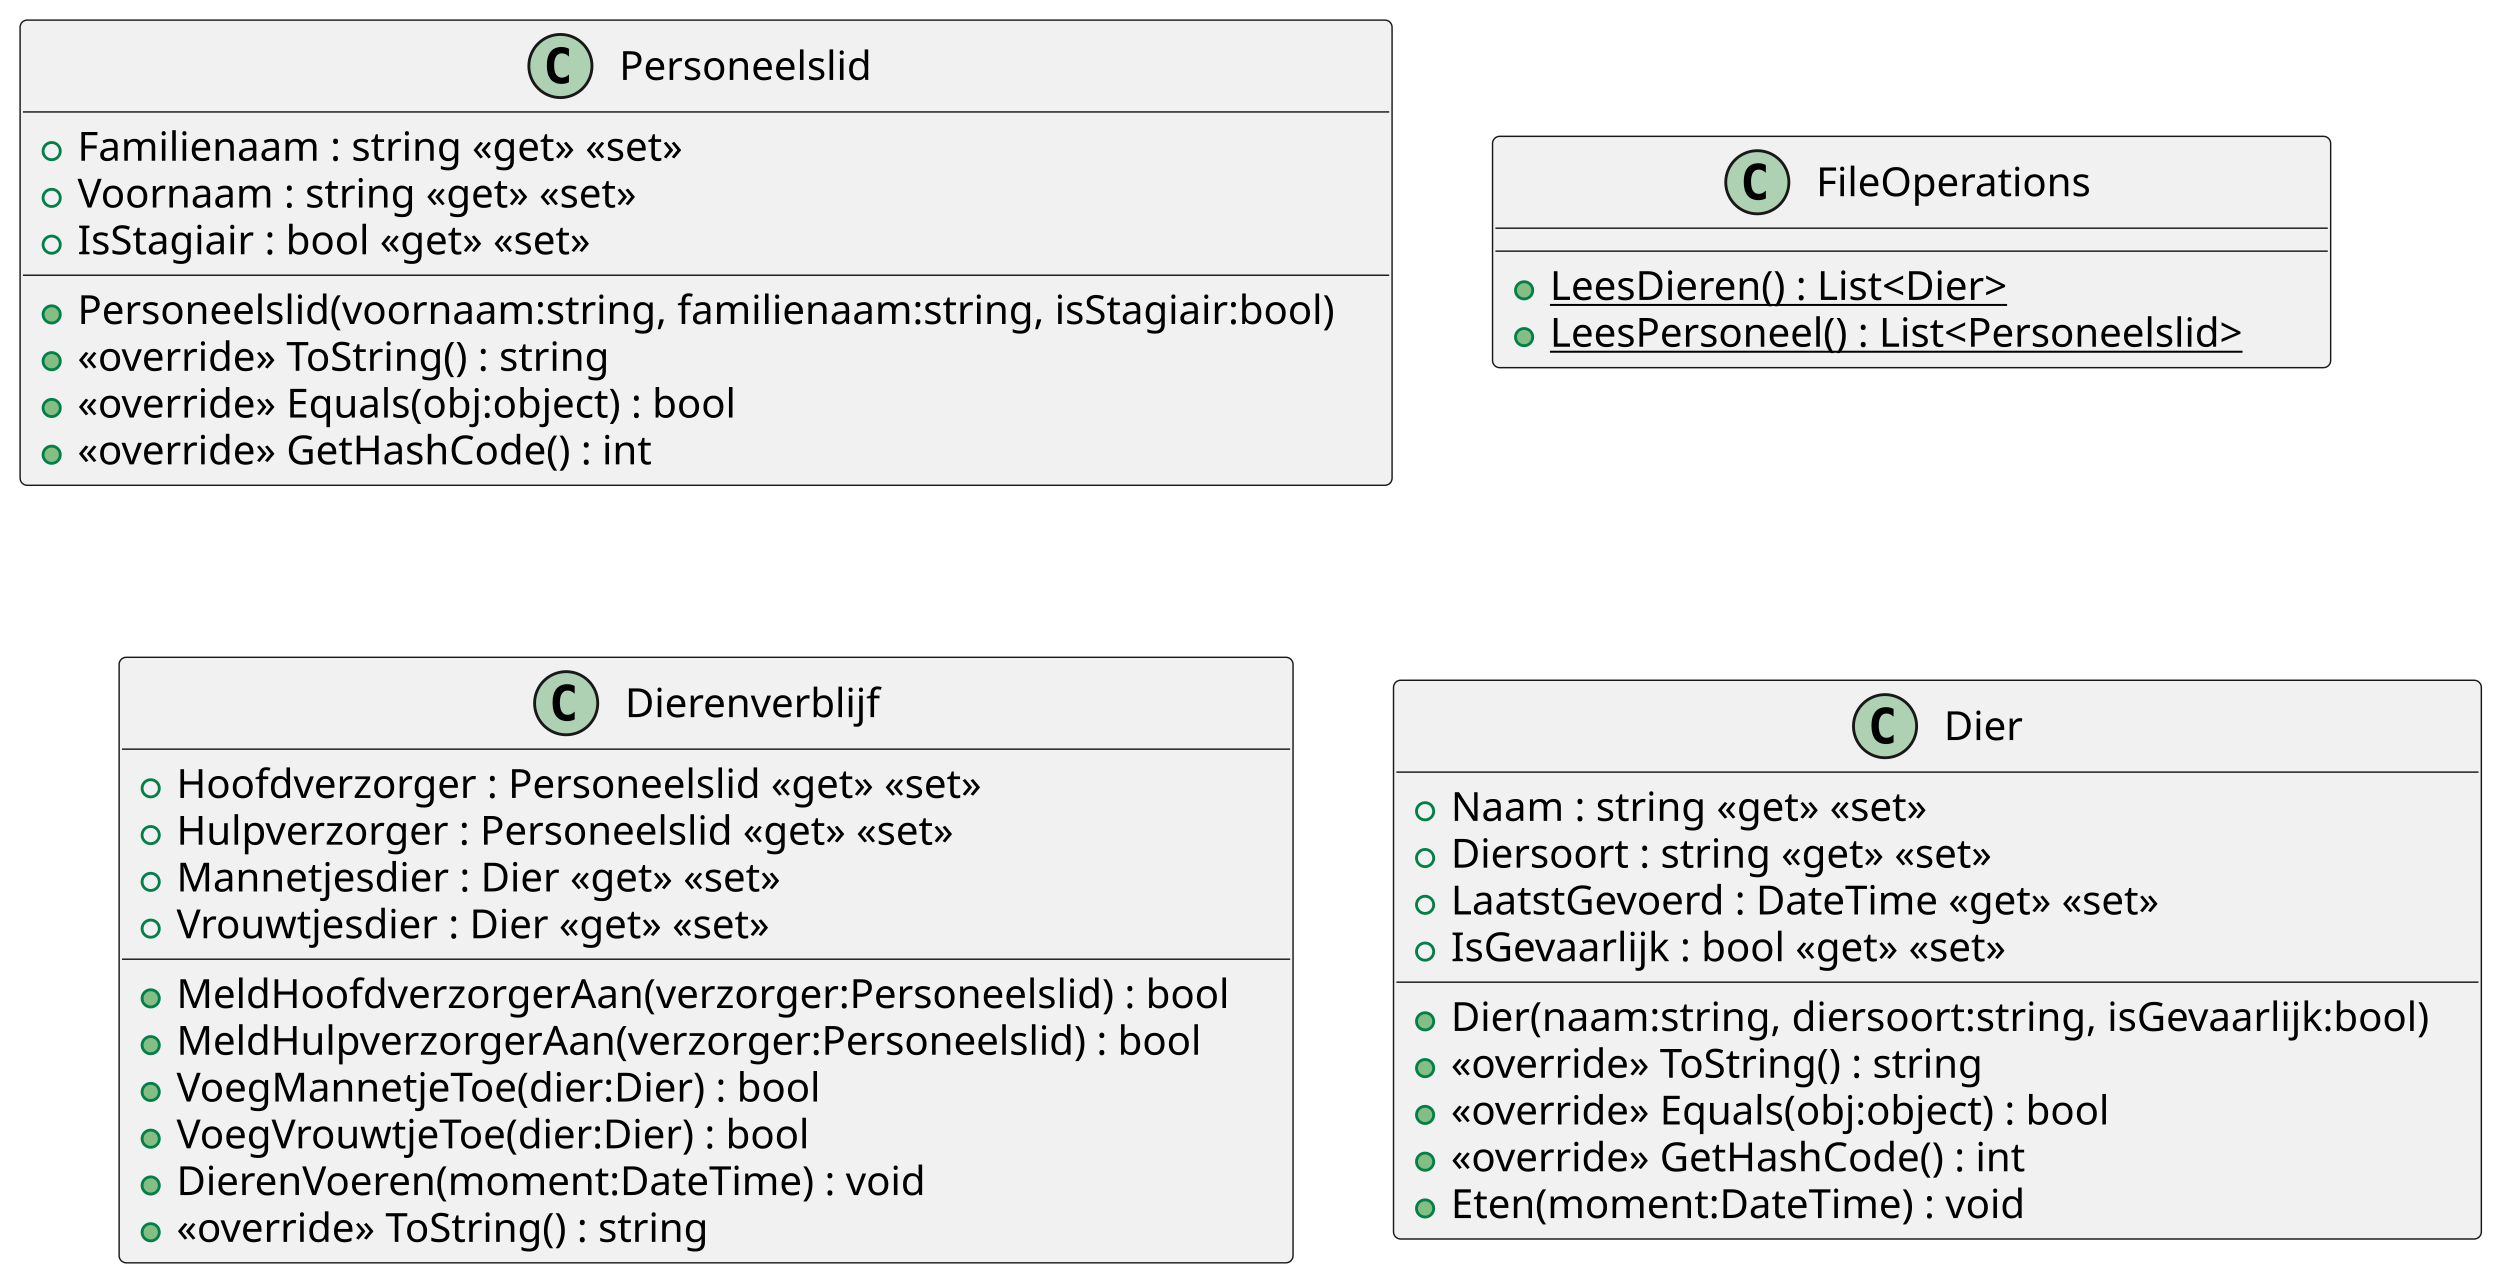
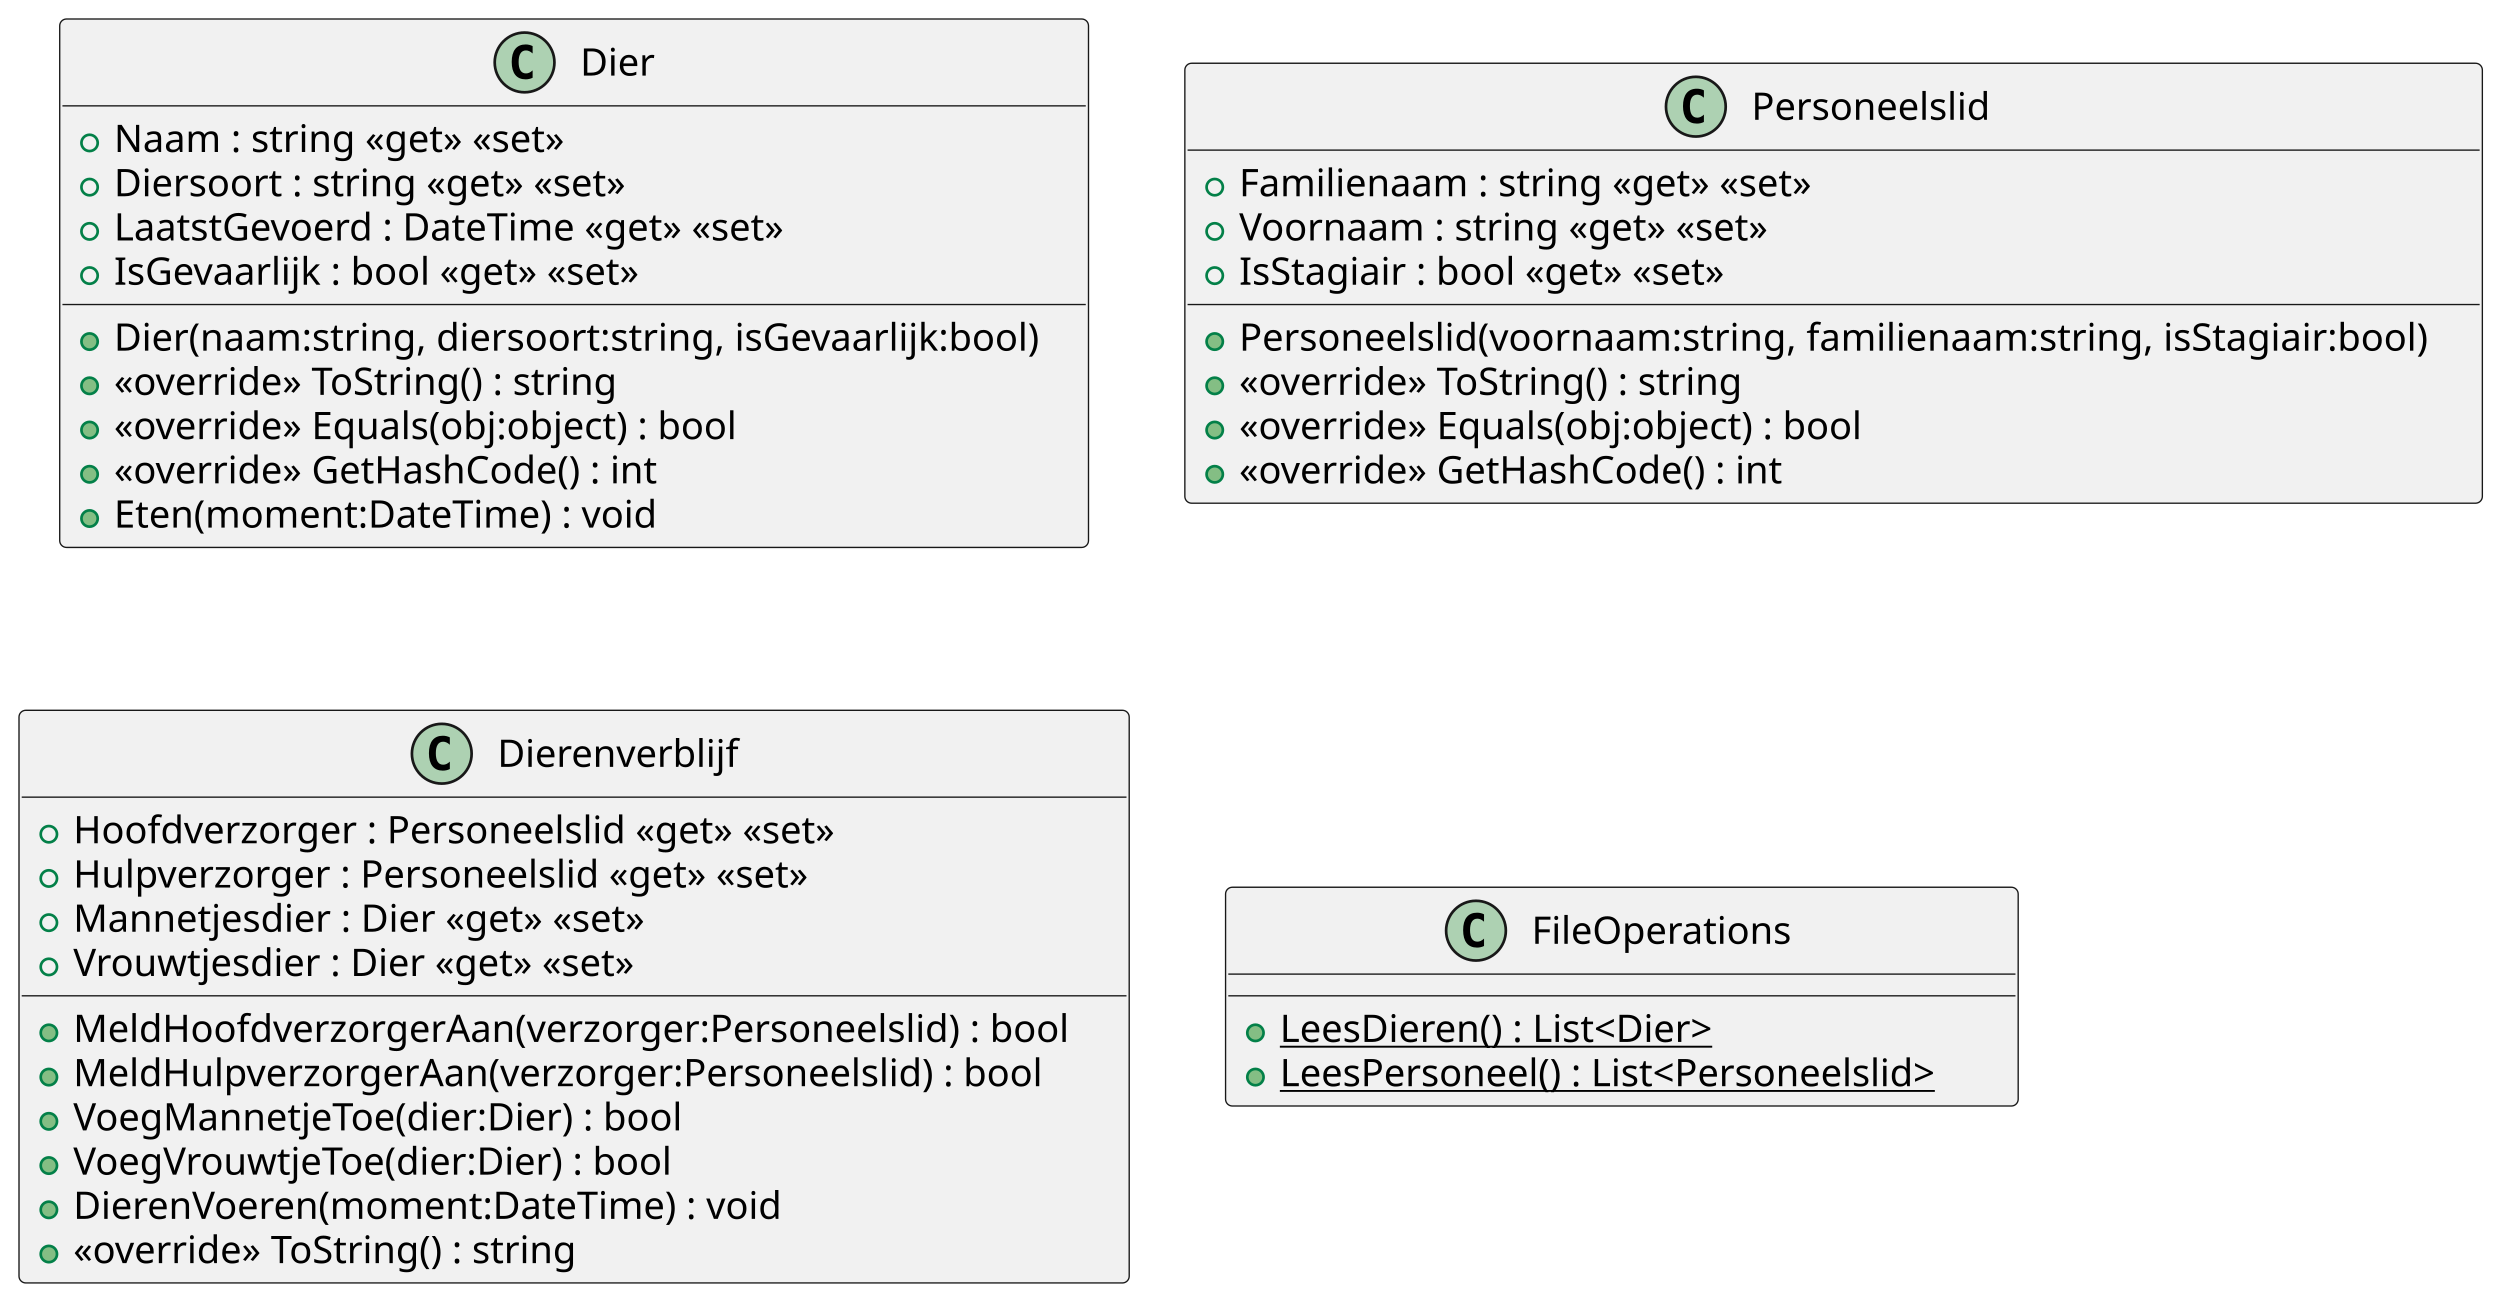
- <svg xmlns="http://www.w3.org/2000/svg" contentStyleType="text/css" height="446px" preserveAspectRatio="none" style="width:871px;height:446px;background:#FFFFFF;" version="1.1" viewBox="0 0 871 446" width="871px" zoomAndPan="magnify">
+ <svg xmlns="http://www.w3.org/2000/svg" contentStyleType="text/css" height="479px" preserveAspectRatio="none" style="width:921px;height:479px;background:#FFFFFF;" version="1.1" viewBox="0 0 921 479" width="921px" zoomAndPan="magnify">
  <defs />
  <g>
+     <g id="elem_Dier">
+       <rect codeLine="1" fill="#F1F1F1" height="194.672" id="Dier" rx="2.5" ry="2.5" style="stroke:#181818;stroke-width:0.5;" width="379" x="22" y="7" />
+       <ellipse cx="193.25" cy="23" fill="#ADD1B2" rx="11" ry="11" style="stroke:#181818;stroke-width:1.0;" />
+       <path d="M196.219,28.641 Q195.641,28.938 195,29.078 Q194.359,29.234 193.656,29.234 Q191.156,29.234 189.828,27.594 Q188.516,25.938 188.516,22.812 Q188.516,19.688 189.828,18.031 Q191.156,16.375 193.656,16.375 Q194.359,16.375 195,16.531 Q195.656,16.688 196.219,16.984 L196.219,19.703 Q195.594,19.125 195,18.859 Q194.406,18.578 193.781,18.578 Q192.438,18.578 191.75,19.656 Q191.062,20.719 191.062,22.812 Q191.062,24.906 191.75,25.984 Q192.438,27.047 193.781,27.047 Q194.406,27.047 195,26.781 Q195.594,26.5 196.219,25.922 L196.219,28.641 Z " fill="#000000" />
+       <text fill="#000000" font-family="sans-serif" font-size="14" lengthAdjust="spacing" textLength="28" x="213.75" y="27.847">Dier</text>
+       <line style="stroke:#181818;stroke-width:0.5;" x1="23" x2="400" y1="39" y2="39" />
+       <ellipse cx="33" cy="52.648" fill="none" rx="3" ry="3" style="stroke:#038048;stroke-width:1.0;" />
+       <text fill="#000000" font-family="sans-serif" font-size="14" lengthAdjust="spacing" textLength="180" x="42" y="55.995">Naam : string «get» «set»</text>
+       <ellipse cx="33" cy="68.945" fill="none" rx="3" ry="3" style="stroke:#038048;stroke-width:1.0;" />
+       <text fill="#000000" font-family="sans-serif" font-size="14" lengthAdjust="spacing" textLength="205" x="42" y="72.292">Diersoort : string «get» «set»</text>
+       <ellipse cx="33" cy="85.242" fill="none" rx="3" ry="3" style="stroke:#038048;stroke-width:1.0;" />
+       <text fill="#000000" font-family="sans-serif" font-size="14" lengthAdjust="spacing" textLength="269" x="42" y="88.589">LaatstGevoerd : DateTime «get» «set»</text>
+       <ellipse cx="33" cy="101.539" fill="none" rx="3" ry="3" style="stroke:#038048;stroke-width:1.0;" />
+       <text fill="#000000" font-family="sans-serif" font-size="14" lengthAdjust="spacing" textLength="208" x="42" y="104.886">IsGevaarlijk : bool «get» «set»</text>
+       <line style="stroke:#181818;stroke-width:0.5;" x1="23" x2="400" y1="112.188" y2="112.188" />
+       <ellipse cx="33" cy="125.836" fill="#84BE84" rx="3" ry="3" style="stroke:#038048;stroke-width:1.0;" />
+       <text fill="#000000" font-family="sans-serif" font-size="14" lengthAdjust="spacing" textLength="353" x="42" y="129.183">Dier(naam:string, diersoort:string, isGevaarlijk:bool)</text>
+       <ellipse cx="33" cy="142.133" fill="#84BE84" rx="3" ry="3" style="stroke:#038048;stroke-width:1.0;" />
+       <text fill="#000000" font-family="sans-serif" font-size="14" lengthAdjust="spacing" textLength="198" x="42" y="145.48">«override» ToString() : string</text>
+       <ellipse cx="33" cy="158.43" fill="#84BE84" rx="3" ry="3" style="stroke:#038048;stroke-width:1.0;" />
+       <text fill="#000000" font-family="sans-serif" font-size="14" lengthAdjust="spacing" textLength="246" x="42" y="161.776">«override» Equals(obj:object) : bool</text>
+       <ellipse cx="33" cy="174.727" fill="#84BE84" rx="3" ry="3" style="stroke:#038048;stroke-width:1.0;" />
+       <text fill="#000000" font-family="sans-serif" font-size="14" lengthAdjust="spacing" textLength="215" x="42" y="178.073">«override» GetHashCode() : int</text>
+       <ellipse cx="33" cy="191.023" fill="#84BE84" rx="3" ry="3" style="stroke:#038048;stroke-width:1.0;" />
+       <text fill="#000000" font-family="sans-serif" font-size="14" lengthAdjust="spacing" textLength="213" x="42" y="194.37">Eten(moment:DateTime) : void</text>
+     </g>
    <g id="elem_Personeelslid">
-       <rect codeLine="1" fill="#F1F1F1" height="162.078" id="Personeelslid" rx="2.5" ry="2.5" style="stroke:#181818;stroke-width:0.5;" width="478" x="7" y="7" />
-       <ellipse cx="195.25" cy="23" fill="#ADD1B2" rx="11" ry="11" style="stroke:#181818;stroke-width:1.0;" />
-       <path d="M198.219,28.641 Q197.641,28.938 197,29.078 Q196.359,29.234 195.656,29.234 Q193.156,29.234 191.828,27.594 Q190.516,25.938 190.516,22.812 Q190.516,19.688 191.828,18.031 Q193.156,16.375 195.656,16.375 Q196.359,16.375 197,16.531 Q197.656,16.688 198.219,16.984 L198.219,19.703 Q197.594,19.125 197,18.859 Q196.406,18.578 195.781,18.578 Q194.438,18.578 193.75,19.656 Q193.062,20.719 193.062,22.812 Q193.062,24.906 193.75,25.984 Q194.438,27.047 195.781,27.047 Q196.406,27.047 197,26.781 Q197.594,26.5 198.219,25.922 L198.219,28.641 Z " fill="#000000" />
-       <text fill="#000000" font-family="sans-serif" font-size="14" lengthAdjust="spacing" textLength="93" x="215.75" y="27.847">Personeelslid</text>
-       <line style="stroke:#181818;stroke-width:0.5;" x1="8" x2="484" y1="39" y2="39" />
-       <ellipse cx="18" cy="52.648" fill="none" rx="3" ry="3" style="stroke:#038048;stroke-width:1.0;" />
-       <text fill="#000000" font-family="sans-serif" font-size="14" lengthAdjust="spacing" textLength="226" x="27" y="55.995">Familienaam : string «get» «set»</text>
-       <ellipse cx="18" cy="68.945" fill="none" rx="3" ry="3" style="stroke:#038048;stroke-width:1.0;" />
-       <text fill="#000000" font-family="sans-serif" font-size="14" lengthAdjust="spacing" textLength="211" x="27" y="72.292">Voornaam : string «get» «set»</text>
-       <ellipse cx="18" cy="85.242" fill="none" rx="3" ry="3" style="stroke:#038048;stroke-width:1.0;" />
-       <text fill="#000000" font-family="sans-serif" font-size="14" lengthAdjust="spacing" textLength="193" x="27" y="88.589">IsStagiair : bool «get» «set»</text>
-       <line style="stroke:#181818;stroke-width:0.5;" x1="8" x2="484" y1="95.891" y2="95.891" />
-       <ellipse cx="18" cy="109.539" fill="#84BE84" rx="3" ry="3" style="stroke:#038048;stroke-width:1.0;" />
-       <text fill="#000000" font-family="sans-serif" font-size="14" lengthAdjust="spacing" textLength="452" x="27" y="112.886">Personeelslid(voornaam:string, familienaam:string, isStagiair:bool)</text>
-       <ellipse cx="18" cy="125.836" fill="#84BE84" rx="3" ry="3" style="stroke:#038048;stroke-width:1.0;" />
-       <text fill="#000000" font-family="sans-serif" font-size="14" lengthAdjust="spacing" textLength="198" x="27" y="129.183">«override» ToString() : string</text>
-       <ellipse cx="18" cy="142.133" fill="#84BE84" rx="3" ry="3" style="stroke:#038048;stroke-width:1.0;" />
-       <text fill="#000000" font-family="sans-serif" font-size="14" lengthAdjust="spacing" textLength="246" x="27" y="145.48">«override» Equals(obj:object) : bool</text>
-       <ellipse cx="18" cy="158.43" fill="#84BE84" rx="3" ry="3" style="stroke:#038048;stroke-width:1.0;" />
-       <text fill="#000000" font-family="sans-serif" font-size="14" lengthAdjust="spacing" textLength="215" x="27" y="161.776">«override» GetHashCode() : int</text>
+       <rect codeLine="1" fill="#F1F1F1" height="162.078" id="Personeelslid" rx="2.5" ry="2.5" style="stroke:#181818;stroke-width:0.5;" width="478" x="436.5" y="23.3" />
+       <ellipse cx="624.75" cy="39.3" fill="#ADD1B2" rx="11" ry="11" style="stroke:#181818;stroke-width:1.0;" />
+       <path d="M627.719,44.941 Q627.141,45.237 626.5,45.378 Q625.859,45.534 625.156,45.534 Q622.656,45.534 621.328,43.894 Q620.016,42.237 620.016,39.112 Q620.016,35.987 621.328,34.331 Q622.656,32.675 625.156,32.675 Q625.859,32.675 626.5,32.831 Q627.156,32.987 627.719,33.284 L627.719,36.003 Q627.094,35.425 626.5,35.159 Q625.906,34.878 625.281,34.878 Q623.938,34.878 623.25,35.956 Q622.562,37.019 622.562,39.112 Q622.562,41.206 623.25,42.284 Q623.938,43.347 625.281,43.347 Q625.906,43.347 626.5,43.081 Q627.094,42.8 627.719,42.222 L627.719,44.941 Z " fill="#000000" />
+       <text fill="#000000" font-family="sans-serif" font-size="14" lengthAdjust="spacing" textLength="93" x="645.25" y="44.147">Personeelslid</text>
+       <line style="stroke:#181818;stroke-width:0.5;" x1="437.5" x2="913.5" y1="55.3" y2="55.3" />
+       <ellipse cx="447.5" cy="68.948" fill="none" rx="3" ry="3" style="stroke:#038048;stroke-width:1.0;" />
+       <text fill="#000000" font-family="sans-serif" font-size="14" lengthAdjust="spacing" textLength="226" x="456.5" y="72.295">Familienaam : string «get» «set»</text>
+       <ellipse cx="447.5" cy="85.245" fill="none" rx="3" ry="3" style="stroke:#038048;stroke-width:1.0;" />
+       <text fill="#000000" font-family="sans-serif" font-size="14" lengthAdjust="spacing" textLength="211" x="456.5" y="88.592">Voornaam : string «get» «set»</text>
+       <ellipse cx="447.5" cy="101.542" fill="none" rx="3" ry="3" style="stroke:#038048;stroke-width:1.0;" />
+       <text fill="#000000" font-family="sans-serif" font-size="14" lengthAdjust="spacing" textLength="193" x="456.5" y="104.889">IsStagiair : bool «get» «set»</text>
+       <line style="stroke:#181818;stroke-width:0.5;" x1="437.5" x2="913.5" y1="112.191" y2="112.191" />
+       <ellipse cx="447.5" cy="125.839" fill="#84BE84" rx="3" ry="3" style="stroke:#038048;stroke-width:1.0;" />
+       <text fill="#000000" font-family="sans-serif" font-size="14" lengthAdjust="spacing" textLength="452" x="456.5" y="129.186">Personeelslid(voornaam:string, familienaam:string, isStagiair:bool)</text>
+       <ellipse cx="447.5" cy="142.136" fill="#84BE84" rx="3" ry="3" style="stroke:#038048;stroke-width:1.0;" />
+       <text fill="#000000" font-family="sans-serif" font-size="14" lengthAdjust="spacing" textLength="198" x="456.5" y="145.483">«override» ToString() : string</text>
+       <ellipse cx="447.5" cy="158.433" fill="#84BE84" rx="3" ry="3" style="stroke:#038048;stroke-width:1.0;" />
+       <text fill="#000000" font-family="sans-serif" font-size="14" lengthAdjust="spacing" textLength="246" x="456.5" y="161.78">«override» Equals(obj:object) : bool</text>
+       <ellipse cx="447.5" cy="174.73" fill="#84BE84" rx="3" ry="3" style="stroke:#038048;stroke-width:1.0;" />
+       <text fill="#000000" font-family="sans-serif" font-size="14" lengthAdjust="spacing" textLength="215" x="456.5" y="178.076">«override» GetHashCode() : int</text>
+     </g>
+     <g id="elem_Dierenverblijf">
+       <rect codeLine="1" fill="#F1F1F1" height="210.969" id="Dierenverblijf" rx="2.5" ry="2.5" style="stroke:#181818;stroke-width:0.5;" width="409" x="7" y="261.67" />
+       <ellipse cx="162.75" cy="277.67" fill="#ADD1B2" rx="11" ry="11" style="stroke:#181818;stroke-width:1.0;" />
+       <path d="M165.719,283.311 Q165.141,283.608 164.5,283.748 Q163.859,283.904 163.156,283.904 Q160.656,283.904 159.328,282.264 Q158.016,280.608 158.016,277.483 Q158.016,274.358 159.328,272.701 Q160.656,271.045 163.156,271.045 Q163.859,271.045 164.5,271.201 Q165.156,271.358 165.719,271.654 L165.719,274.373 Q165.094,273.795 164.5,273.529 Q163.906,273.248 163.281,273.248 Q161.938,273.248 161.25,274.326 Q160.562,275.389 160.562,277.483 Q160.562,279.576 161.25,280.654 Q161.938,281.717 163.281,281.717 Q163.906,281.717 164.5,281.451 Q165.094,281.17 165.719,280.592 L165.719,283.311 Z " fill="#000000" />
+       <text fill="#000000" font-family="sans-serif" font-size="14" lengthAdjust="spacing" textLength="89" x="183.25" y="282.517">Dierenverblijf</text>
+       <line style="stroke:#181818;stroke-width:0.5;" x1="8" x2="415" y1="293.67" y2="293.67" />
+       <ellipse cx="18" cy="307.318" fill="none" rx="3" ry="3" style="stroke:#038048;stroke-width:1.0;" />
+       <text fill="#000000" font-family="sans-serif" font-size="14" lengthAdjust="spacing" textLength="302" x="27" y="310.665">Hoofdverzorger : Personeelslid «get» «set»</text>
+       <ellipse cx="18" cy="323.615" fill="none" rx="3" ry="3" style="stroke:#038048;stroke-width:1.0;" />
+       <text fill="#000000" font-family="sans-serif" font-size="14" lengthAdjust="spacing" textLength="292" x="27" y="326.962">Hulpverzorger : Personeelslid «get» «set»</text>
+       <ellipse cx="18" cy="339.912" fill="none" rx="3" ry="3" style="stroke:#038048;stroke-width:1.0;" />
+       <text fill="#000000" font-family="sans-serif" font-size="14" lengthAdjust="spacing" textLength="228" x="27" y="343.259">Mannetjesdier : Dier «get» «set»</text>
+       <ellipse cx="18" cy="356.209" fill="none" rx="3" ry="3" style="stroke:#038048;stroke-width:1.0;" />
+       <text fill="#000000" font-family="sans-serif" font-size="14" lengthAdjust="spacing" textLength="224" x="27" y="359.556">Vrouwtjesdier : Dier «get» «set»</text>
+       <line style="stroke:#181818;stroke-width:0.5;" x1="8" x2="415" y1="366.858" y2="366.858" />
+       <ellipse cx="18" cy="380.506" fill="#84BE84" rx="3" ry="3" style="stroke:#038048;stroke-width:1.0;" />
+       <text fill="#000000" font-family="sans-serif" font-size="14" lengthAdjust="spacing" textLength="383" x="27" y="383.853">MeldHoofdverzorgerAan(verzorger:Personeelslid) : bool</text>
+       <ellipse cx="18" cy="396.803" fill="#84BE84" rx="3" ry="3" style="stroke:#038048;stroke-width:1.0;" />
+       <text fill="#000000" font-family="sans-serif" font-size="14" lengthAdjust="spacing" textLength="373" x="27" y="400.149">MeldHulpverzorgerAan(verzorger:Personeelslid) : bool</text>
+       <ellipse cx="18" cy="413.1" fill="#84BE84" rx="3" ry="3" style="stroke:#038048;stroke-width:1.0;" />
+       <text fill="#000000" font-family="sans-serif" font-size="14" lengthAdjust="spacing" textLength="239" x="27" y="416.446">VoegMannetjeToe(dier:Dier) : bool</text>
+       <ellipse cx="18" cy="429.397" fill="#84BE84" rx="3" ry="3" style="stroke:#038048;stroke-width:1.0;" />
+       <text fill="#000000" font-family="sans-serif" font-size="14" lengthAdjust="spacing" textLength="235" x="27" y="432.743">VoegVrouwtjeToe(dier:Dier) : bool</text>
+       <ellipse cx="18" cy="445.693" fill="#84BE84" rx="3" ry="3" style="stroke:#038048;stroke-width:1.0;" />
+       <text fill="#000000" font-family="sans-serif" font-size="14" lengthAdjust="spacing" textLength="277" x="27" y="449.04">DierenVoeren(moment:DateTime) : void</text>
+       <ellipse cx="18" cy="461.99" fill="#84BE84" rx="3" ry="3" style="stroke:#038048;stroke-width:1.0;" />
+       <text fill="#000000" font-family="sans-serif" font-size="14" lengthAdjust="spacing" textLength="198" x="27" y="465.337">«override» ToString() : string</text>
    </g>
    <g id="elem_FileOperations">
-       <rect codeLine="1" fill="#F1F1F1" height="80.594" id="FileOperations" rx="2.5" ry="2.5" style="stroke:#181818;stroke-width:0.5;" width="292" x="520" y="47.5" />
-       <ellipse cx="612.25" cy="63.5" fill="#ADD1B2" rx="11" ry="11" style="stroke:#181818;stroke-width:1.0;" />
-       <path d="M615.219,69.141 Q614.641,69.438 614,69.578 Q613.359,69.734 612.656,69.734 Q610.156,69.734 608.828,68.094 Q607.516,66.438 607.516,63.312 Q607.516,60.188 608.828,58.531 Q610.156,56.875 612.656,56.875 Q613.359,56.875 614,57.031 Q614.656,57.188 615.219,57.484 L615.219,60.203 Q614.594,59.625 614,59.359 Q613.406,59.078 612.781,59.078 Q611.438,59.078 610.75,60.156 Q610.062,61.219 610.062,63.312 Q610.062,65.406 610.75,66.484 Q611.438,67.547 612.781,67.547 Q613.406,67.547 614,67.281 Q614.594,67 615.219,66.422 L615.219,69.141 Z " fill="#000000" />
-       <text fill="#000000" font-family="sans-serif" font-size="14" lengthAdjust="spacing" textLength="99" x="632.75" y="68.347">FileOperations</text>
-       <line style="stroke:#181818;stroke-width:0.5;" x1="521" x2="811" y1="79.5" y2="79.5" />
-       <line style="stroke:#181818;stroke-width:0.5;" x1="521" x2="811" y1="87.5" y2="87.5" />
-       <ellipse cx="531" cy="101.148" fill="#84BE84" rx="3" ry="3" style="stroke:#038048;stroke-width:1.0;" />
-       <text fill="#000000" font-family="sans-serif" font-size="14" lengthAdjust="spacing" text-decoration="underline" textLength="177" x="540" y="104.495">LeesDieren() : List&lt;Dier&gt;</text>
-       <ellipse cx="531" cy="117.445" fill="#84BE84" rx="3" ry="3" style="stroke:#038048;stroke-width:1.0;" />
-       <text fill="#000000" font-family="sans-serif" font-size="14" lengthAdjust="spacing" text-decoration="underline" textLength="266" x="540" y="120.792">LeesPersoneel() : List&lt;Personeelslid&gt;</text>
-     </g>
-     <g id="elem_Dierenverblijf">
-       <rect codeLine="1" fill="#F1F1F1" height="210.969" id="Dierenverblijf" rx="2.5" ry="2.5" style="stroke:#181818;stroke-width:0.5;" width="409" x="41.5" y="229" />
-       <ellipse cx="197.25" cy="245" fill="#ADD1B2" rx="11" ry="11" style="stroke:#181818;stroke-width:1.0;" />
-       <path d="M200.219,250.641 Q199.641,250.938 199,251.078 Q198.359,251.234 197.656,251.234 Q195.156,251.234 193.828,249.594 Q192.516,247.938 192.516,244.812 Q192.516,241.688 193.828,240.031 Q195.156,238.375 197.656,238.375 Q198.359,238.375 199,238.531 Q199.656,238.688 200.219,238.984 L200.219,241.703 Q199.594,241.125 199,240.859 Q198.406,240.578 197.781,240.578 Q196.438,240.578 195.75,241.656 Q195.062,242.719 195.062,244.812 Q195.062,246.906 195.75,247.984 Q196.438,249.047 197.781,249.047 Q198.406,249.047 199,248.781 Q199.594,248.5 200.219,247.922 L200.219,250.641 Z " fill="#000000" />
-       <text fill="#000000" font-family="sans-serif" font-size="14" lengthAdjust="spacing" textLength="89" x="217.75" y="249.847">Dierenverblijf</text>
-       <line style="stroke:#181818;stroke-width:0.5;" x1="42.5" x2="449.5" y1="261" y2="261" />
-       <ellipse cx="52.5" cy="274.648" fill="none" rx="3" ry="3" style="stroke:#038048;stroke-width:1.0;" />
-       <text fill="#000000" font-family="sans-serif" font-size="14" lengthAdjust="spacing" textLength="302" x="61.5" y="277.995">Hoofdverzorger : Personeelslid «get» «set»</text>
-       <ellipse cx="52.5" cy="290.945" fill="none" rx="3" ry="3" style="stroke:#038048;stroke-width:1.0;" />
-       <text fill="#000000" font-family="sans-serif" font-size="14" lengthAdjust="spacing" textLength="292" x="61.5" y="294.292">Hulpverzorger : Personeelslid «get» «set»</text>
-       <ellipse cx="52.5" cy="307.242" fill="none" rx="3" ry="3" style="stroke:#038048;stroke-width:1.0;" />
-       <text fill="#000000" font-family="sans-serif" font-size="14" lengthAdjust="spacing" textLength="228" x="61.5" y="310.589">Mannetjesdier : Dier «get» «set»</text>
-       <ellipse cx="52.5" cy="323.539" fill="none" rx="3" ry="3" style="stroke:#038048;stroke-width:1.0;" />
-       <text fill="#000000" font-family="sans-serif" font-size="14" lengthAdjust="spacing" textLength="224" x="61.5" y="326.886">Vrouwtjesdier : Dier «get» «set»</text>
-       <line style="stroke:#181818;stroke-width:0.5;" x1="42.5" x2="449.5" y1="334.188" y2="334.188" />
-       <ellipse cx="52.5" cy="347.836" fill="#84BE84" rx="3" ry="3" style="stroke:#038048;stroke-width:1.0;" />
-       <text fill="#000000" font-family="sans-serif" font-size="14" lengthAdjust="spacing" textLength="383" x="61.5" y="351.183">MeldHoofdverzorgerAan(verzorger:Personeelslid) : bool</text>
-       <ellipse cx="52.5" cy="364.133" fill="#84BE84" rx="3" ry="3" style="stroke:#038048;stroke-width:1.0;" />
-       <text fill="#000000" font-family="sans-serif" font-size="14" lengthAdjust="spacing" textLength="373" x="61.5" y="367.479">MeldHulpverzorgerAan(verzorger:Personeelslid) : bool</text>
-       <ellipse cx="52.5" cy="380.43" fill="#84BE84" rx="3" ry="3" style="stroke:#038048;stroke-width:1.0;" />
-       <text fill="#000000" font-family="sans-serif" font-size="14" lengthAdjust="spacing" textLength="239" x="61.5" y="383.776">VoegMannetjeToe(dier:Dier) : bool</text>
-       <ellipse cx="52.5" cy="396.727" fill="#84BE84" rx="3" ry="3" style="stroke:#038048;stroke-width:1.0;" />
-       <text fill="#000000" font-family="sans-serif" font-size="14" lengthAdjust="spacing" textLength="235" x="61.5" y="400.073">VoegVrouwtjeToe(dier:Dier) : bool</text>
-       <ellipse cx="52.5" cy="413.023" fill="#84BE84" rx="3" ry="3" style="stroke:#038048;stroke-width:1.0;" />
-       <text fill="#000000" font-family="sans-serif" font-size="14" lengthAdjust="spacing" textLength="277" x="61.5" y="416.37">DierenVoeren(moment:DateTime) : void</text>
-       <ellipse cx="52.5" cy="429.32" fill="#84BE84" rx="3" ry="3" style="stroke:#038048;stroke-width:1.0;" />
-       <text fill="#000000" font-family="sans-serif" font-size="14" lengthAdjust="spacing" textLength="198" x="61.5" y="432.667">«override» ToString() : string</text>
-     </g>
-     <g id="elem_Dier">
-       <rect codeLine="1" fill="#F1F1F1" height="194.672" id="Dier" rx="2.5" ry="2.5" style="stroke:#181818;stroke-width:0.5;" width="379" x="485.5" y="237" />
-       <ellipse cx="656.75" cy="253" fill="#ADD1B2" rx="11" ry="11" style="stroke:#181818;stroke-width:1.0;" />
-       <path d="M659.719,258.641 Q659.141,258.938 658.5,259.078 Q657.859,259.234 657.156,259.234 Q654.656,259.234 653.328,257.594 Q652.016,255.938 652.016,252.812 Q652.016,249.688 653.328,248.031 Q654.656,246.375 657.156,246.375 Q657.859,246.375 658.5,246.531 Q659.156,246.688 659.719,246.984 L659.719,249.703 Q659.094,249.125 658.5,248.859 Q657.906,248.578 657.281,248.578 Q655.938,248.578 655.25,249.656 Q654.562,250.719 654.562,252.812 Q654.562,254.906 655.25,255.984 Q655.938,257.047 657.281,257.047 Q657.906,257.047 658.5,256.781 Q659.094,256.5 659.719,255.922 L659.719,258.641 Z " fill="#000000" />
-       <text fill="#000000" font-family="sans-serif" font-size="14" lengthAdjust="spacing" textLength="28" x="677.25" y="257.847">Dier</text>
-       <line style="stroke:#181818;stroke-width:0.5;" x1="486.5" x2="863.5" y1="269" y2="269" />
-       <ellipse cx="496.5" cy="282.648" fill="none" rx="3" ry="3" style="stroke:#038048;stroke-width:1.0;" />
-       <text fill="#000000" font-family="sans-serif" font-size="14" lengthAdjust="spacing" textLength="180" x="505.5" y="285.995">Naam : string «get» «set»</text>
-       <ellipse cx="496.5" cy="298.945" fill="none" rx="3" ry="3" style="stroke:#038048;stroke-width:1.0;" />
-       <text fill="#000000" font-family="sans-serif" font-size="14" lengthAdjust="spacing" textLength="205" x="505.5" y="302.292">Diersoort : string «get» «set»</text>
-       <ellipse cx="496.5" cy="315.242" fill="none" rx="3" ry="3" style="stroke:#038048;stroke-width:1.0;" />
-       <text fill="#000000" font-family="sans-serif" font-size="14" lengthAdjust="spacing" textLength="269" x="505.5" y="318.589">LaatstGevoerd : DateTime «get» «set»</text>
-       <ellipse cx="496.5" cy="331.539" fill="none" rx="3" ry="3" style="stroke:#038048;stroke-width:1.0;" />
-       <text fill="#000000" font-family="sans-serif" font-size="14" lengthAdjust="spacing" textLength="208" x="505.5" y="334.886">IsGevaarlijk : bool «get» «set»</text>
-       <line style="stroke:#181818;stroke-width:0.5;" x1="486.5" x2="863.5" y1="342.188" y2="342.188" />
-       <ellipse cx="496.5" cy="355.836" fill="#84BE84" rx="3" ry="3" style="stroke:#038048;stroke-width:1.0;" />
-       <text fill="#000000" font-family="sans-serif" font-size="14" lengthAdjust="spacing" textLength="353" x="505.5" y="359.183">Dier(naam:string, diersoort:string, isGevaarlijk:bool)</text>
-       <ellipse cx="496.5" cy="372.133" fill="#84BE84" rx="3" ry="3" style="stroke:#038048;stroke-width:1.0;" />
-       <text fill="#000000" font-family="sans-serif" font-size="14" lengthAdjust="spacing" textLength="198" x="505.5" y="375.479">«override» ToString() : string</text>
-       <ellipse cx="496.5" cy="388.43" fill="#84BE84" rx="3" ry="3" style="stroke:#038048;stroke-width:1.0;" />
-       <text fill="#000000" font-family="sans-serif" font-size="14" lengthAdjust="spacing" textLength="246" x="505.5" y="391.776">«override» Equals(obj:object) : bool</text>
-       <ellipse cx="496.5" cy="404.727" fill="#84BE84" rx="3" ry="3" style="stroke:#038048;stroke-width:1.0;" />
-       <text fill="#000000" font-family="sans-serif" font-size="14" lengthAdjust="spacing" textLength="215" x="505.5" y="408.073">«override» GetHashCode() : int</text>
-       <ellipse cx="496.5" cy="421.023" fill="#84BE84" rx="3" ry="3" style="stroke:#038048;stroke-width:1.0;" />
-       <text fill="#000000" font-family="sans-serif" font-size="14" lengthAdjust="spacing" textLength="213" x="505.5" y="424.37">Eten(moment:DateTime) : void</text>
+       <rect codeLine="1" fill="#F1F1F1" height="80.594" id="FileOperations" rx="2.5" ry="2.5" style="stroke:#181818;stroke-width:0.5;" width="292" x="451.5" y="326.86" />
+       <ellipse cx="543.75" cy="342.86" fill="#ADD1B2" rx="11" ry="11" style="stroke:#181818;stroke-width:1.0;" />
+       <path d="M546.719,348.501 Q546.141,348.798 545.5,348.938 Q544.859,349.094 544.156,349.094 Q541.656,349.094 540.328,347.454 Q539.016,345.798 539.016,342.673 Q539.016,339.548 540.328,337.891 Q541.656,336.235 544.156,336.235 Q544.859,336.235 545.5,336.391 Q546.156,336.548 546.719,336.844 L546.719,339.563 Q546.094,338.985 545.5,338.719 Q544.906,338.438 544.281,338.438 Q542.938,338.438 542.25,339.516 Q541.562,340.579 541.562,342.673 Q541.562,344.766 542.25,345.844 Q542.938,346.907 544.281,346.907 Q544.906,346.907 545.5,346.641 Q546.094,346.36 546.719,345.782 L546.719,348.501 Z " fill="#000000" />
+       <text fill="#000000" font-family="sans-serif" font-size="14" lengthAdjust="spacing" textLength="99" x="564.25" y="347.707">FileOperations</text>
+       <line style="stroke:#181818;stroke-width:0.5;" x1="452.5" x2="742.5" y1="358.86" y2="358.86" />
+       <line style="stroke:#181818;stroke-width:0.5;" x1="452.5" x2="742.5" y1="366.86" y2="366.86" />
+       <ellipse cx="462.5" cy="380.508" fill="#84BE84" rx="3" ry="3" style="stroke:#038048;stroke-width:1.0;" />
+       <text fill="#000000" font-family="sans-serif" font-size="14" lengthAdjust="spacing" text-decoration="underline" textLength="177" x="471.5" y="383.855">LeesDieren() : List&lt;Dier&gt;</text>
+       <ellipse cx="462.5" cy="396.805" fill="#84BE84" rx="3" ry="3" style="stroke:#038048;stroke-width:1.0;" />
+       <text fill="#000000" font-family="sans-serif" font-size="14" lengthAdjust="spacing" text-decoration="underline" textLength="266" x="471.5" y="400.152">LeesPersoneel() : List&lt;Personeelslid&gt;</text>
    </g>
  </g>
</svg>
